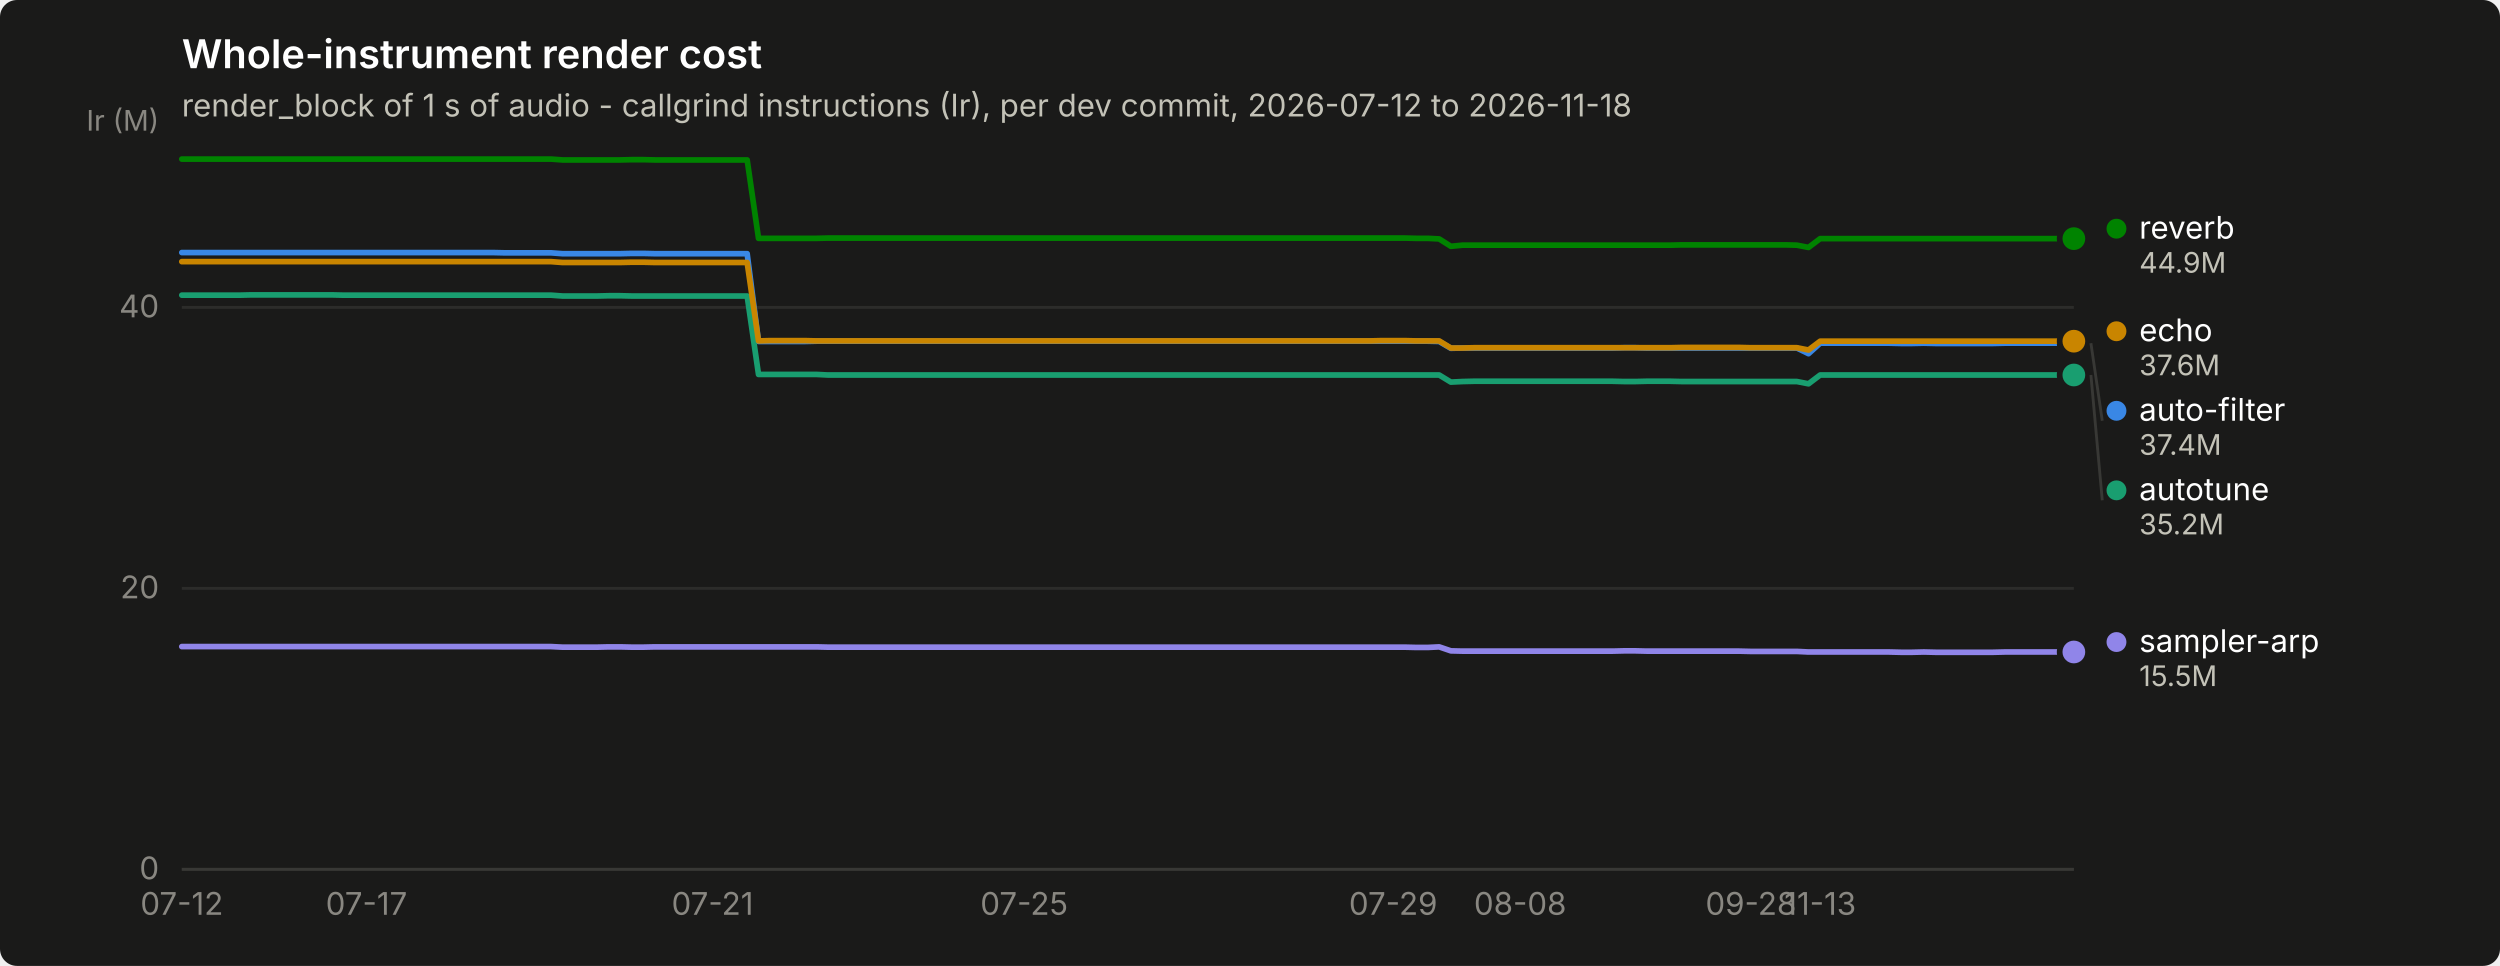
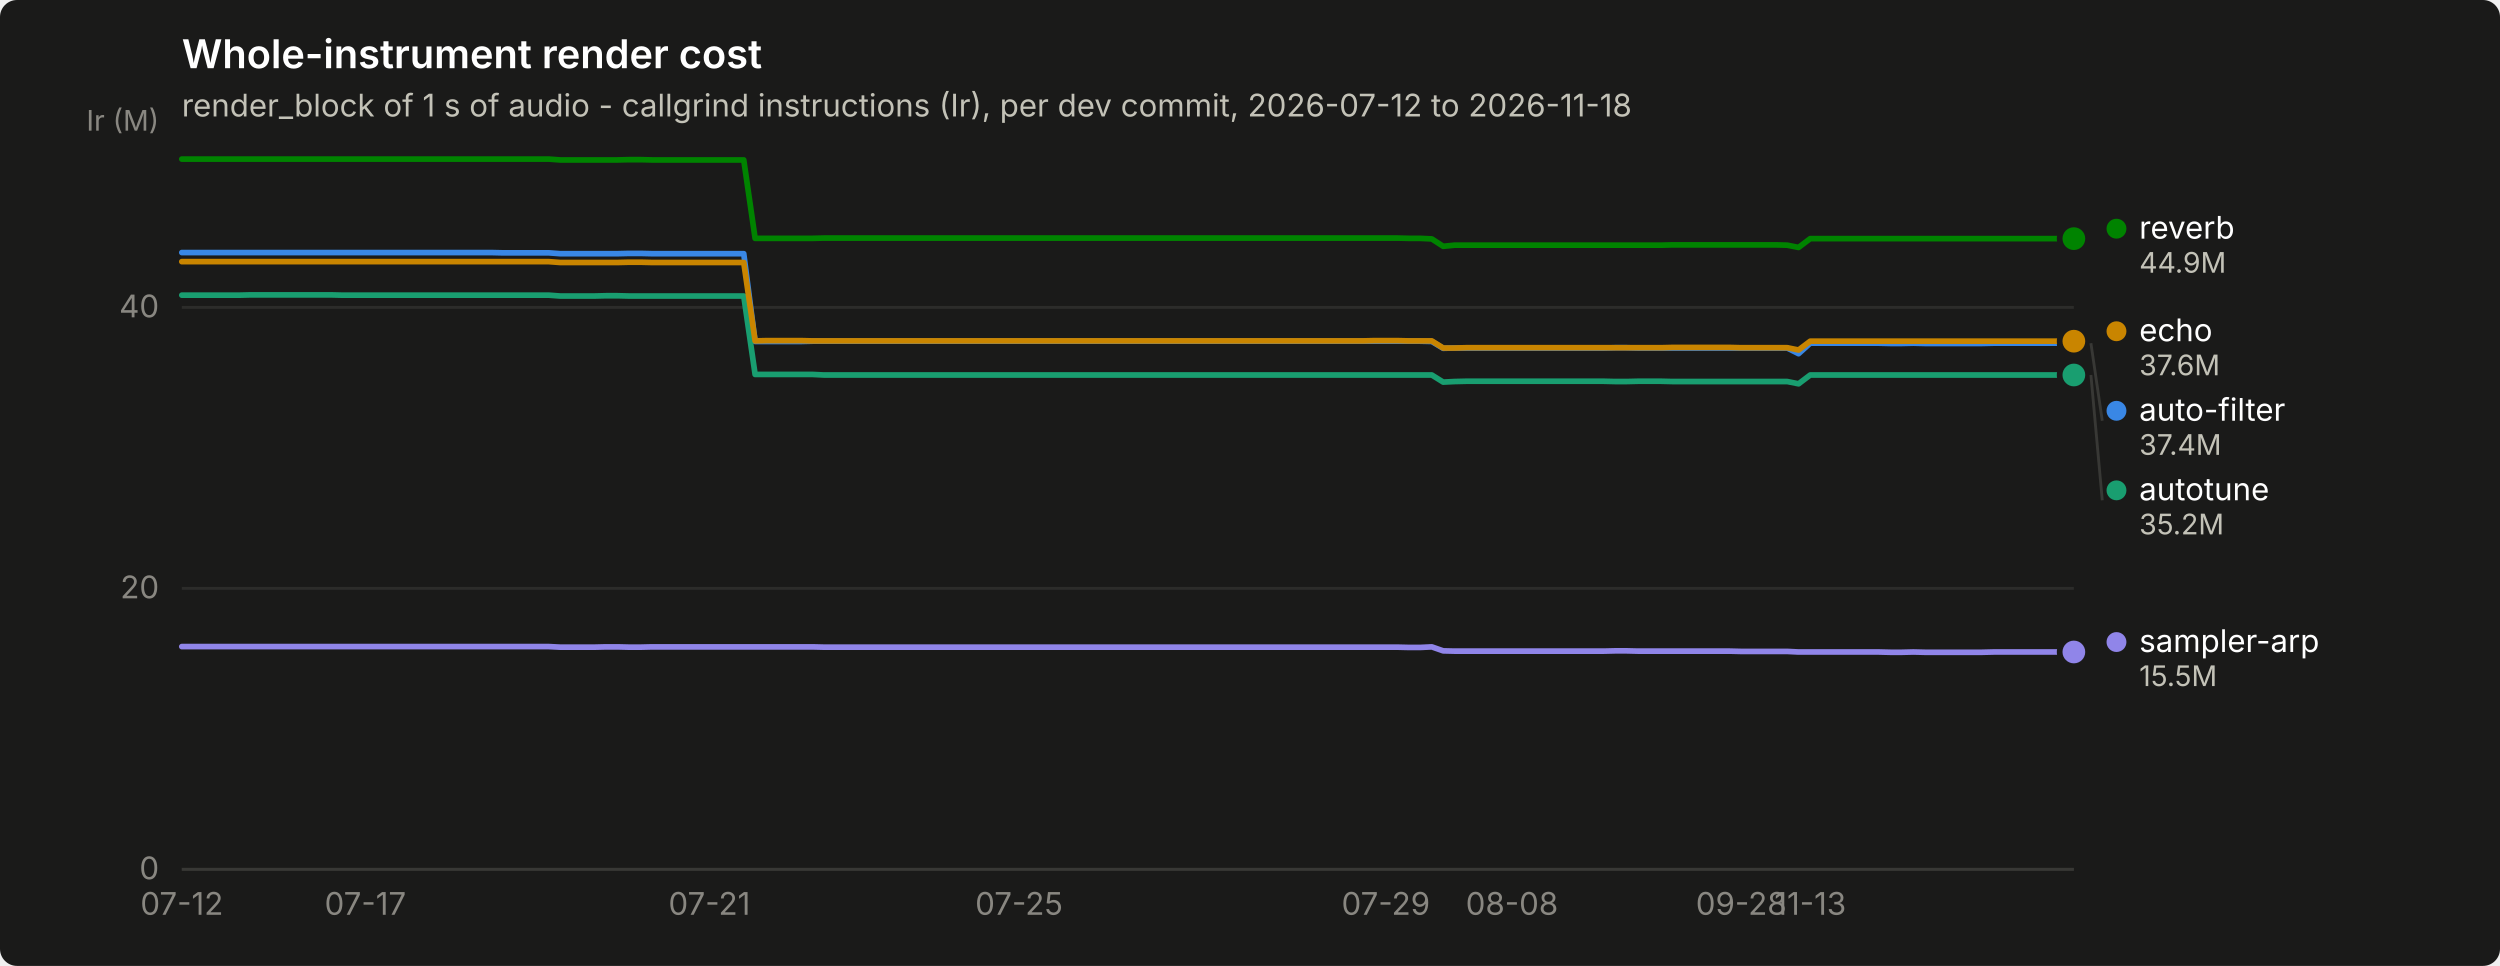
<svg xmlns="http://www.w3.org/2000/svg" width="880" height="340" viewBox="0 0 880 340" role="img" aria-label="Whole-instrument render cost">
  <rect width="880" height="340" rx="6" fill="#1a1a19" />
  <text x="64" y="24" font-family="system-ui, -apple-system, &quot;Segoe UI&quot;, sans-serif" font-size="14" font-weight="600" fill="#ffffff">Whole-instrument render cost</text>
  <text x="64" y="41" font-family="system-ui, -apple-system, &quot;Segoe UI&quot;, sans-serif" font-size="11" fill="#c3c2b7">render_block of 1 s of audio - callgrind instructions (Ir), per dev commit, 2026-07-12 to 2026-11-18</text>
  <line x1="64" y1="306.0" x2="730" y2="306.0" stroke="#2c2c2a" stroke-width="1" />
  <text x="56" y="309.5" text-anchor="end" font-family="system-ui, -apple-system, &quot;Segoe UI&quot;, sans-serif" font-size="11" style="font-variant-numeric: tabular-nums" fill="#898781">0</text>
  <line x1="64" y1="207.1" x2="730" y2="207.1" stroke="#2c2c2a" stroke-width="1" />
  <text x="56" y="210.6" text-anchor="end" font-family="system-ui, -apple-system, &quot;Segoe UI&quot;, sans-serif" font-size="11" style="font-variant-numeric: tabular-nums" fill="#898781">20</text>
  <line x1="64" y1="108.2" x2="730" y2="108.2" stroke="#2c2c2a" stroke-width="1" />
  <text x="56" y="111.7" text-anchor="end" font-family="system-ui, -apple-system, &quot;Segoe UI&quot;, sans-serif" font-size="11" style="font-variant-numeric: tabular-nums" fill="#898781">40</text>
  <text x="56" y="46" text-anchor="end" font-family="system-ui, -apple-system, &quot;Segoe UI&quot;, sans-serif" font-size="10" fill="#898781">Ir (M)</text>
  <line x1="64" y1="306" x2="730" y2="306" stroke="#383835" stroke-width="1" />
  <text x="64.0" y="322" text-anchor="middle" font-family="system-ui, -apple-system, &quot;Segoe UI&quot;, sans-serif" font-size="11" style="font-variant-numeric: tabular-nums" fill="#898781">07-12</text>
-   <text x="129.0" y="322" text-anchor="middle" font-family="system-ui, -apple-system, &quot;Segoe UI&quot;, sans-serif" font-size="11" style="font-variant-numeric: tabular-nums" fill="#898781">07-17</text>
-   <text x="250.8" y="322" text-anchor="middle" font-family="system-ui, -apple-system, &quot;Segoe UI&quot;, sans-serif" font-size="11" style="font-variant-numeric: tabular-nums" fill="#898781">07-21</text>
-   <text x="360.5" y="322" text-anchor="middle" font-family="system-ui, -apple-system, &quot;Segoe UI&quot;, sans-serif" font-size="11" style="font-variant-numeric: tabular-nums" fill="#898781">07-25</text>
-   <text x="490.4" y="322" text-anchor="middle" font-family="system-ui, -apple-system, &quot;Segoe UI&quot;, sans-serif" font-size="11" style="font-variant-numeric: tabular-nums" fill="#898781">07-29</text>
-   <text x="535.1" y="322" text-anchor="middle" font-family="system-ui, -apple-system, &quot;Segoe UI&quot;, sans-serif" font-size="11" style="font-variant-numeric: tabular-nums" fill="#898781">08-08</text>
-   <text x="616.3" y="322" text-anchor="middle" font-family="system-ui, -apple-system, &quot;Segoe UI&quot;, sans-serif" font-size="11" style="font-variant-numeric: tabular-nums" fill="#898781">09-28</text>
-   <text x="640.7" y="322" text-anchor="middle" font-family="system-ui, -apple-system, &quot;Segoe UI&quot;, sans-serif" font-size="11" style="font-variant-numeric: tabular-nums" fill="#898781">11-13</text>
-   <path d="M64.0,88.9 L68.1,88.9 L72.1,88.9 L76.2,88.9 L80.2,88.9 L84.3,88.9 L88.4,88.9 L92.4,88.9 L96.5,88.9 L100.5,88.9 L104.6,88.9 L108.7,88.9 L112.7,88.9 L116.8,88.9 L120.9,88.9 L124.9,88.9 L129.0,88.9 L133.0,88.9 L137.1,88.9 L141.2,88.9 L145.2,88.9 L149.3,88.9 L153.3,88.9 L157.4,88.9 L161.5,88.9 L165.5,88.9 L169.6,88.9 L173.6,88.9 L177.7,89.0 L181.8,89.0 L185.8,89.0 L189.9,89.0 L194.0,89.0 L198.0,89.3 L202.1,89.3 L206.1,89.3 L210.2,89.3 L214.3,89.3 L218.3,89.3 L222.4,89.2 L226.4,89.2 L230.5,89.3 L234.6,89.3 L238.6,89.3 L242.7,89.3 L246.7,89.3 L250.8,89.3 L254.9,89.3 L258.9,89.3 L263.0,89.3 L267.0,120.2 L271.1,120.2 L275.2,120.2 L279.2,120.2 L283.3,120.2 L287.4,120.1 L291.4,120.1 L295.5,120.1 L299.5,120.1 L303.6,120.1 L307.7,120.1 L311.7,120.1 L315.8,120.1 L319.8,120.1 L323.9,120.1 L328.0,120.1 L332.0,120.1 L336.1,120.1 L340.1,120.1 L344.2,120.1 L348.3,120.1 L352.3,120.1 L356.4,120.1 L360.5,120.1 L364.5,120.1 L368.6,120.1 L372.6,120.1 L376.7,120.1 L380.8,120.1 L384.8,120.1 L388.9,120.1 L392.9,120.1 L397.0,120.1 L401.1,120.1 L405.1,120.1 L409.2,120.1 L413.2,120.1 L417.3,120.1 L421.4,120.1 L425.4,120.1 L429.5,120.1 L433.5,120.1 L437.6,120.1 L441.7,120.1 L445.7,120.1 L449.8,120.1 L453.9,120.1 L457.9,120.1 L462.0,120.1 L466.0,120.1 L470.1,120.1 L474.2,120.1 L478.2,120.1 L482.3,120.1 L486.3,120.1 L490.4,120.1 L494.5,120.1 L498.5,120.1 L502.6,120.1 L506.6,120.2 L510.7,122.6 L514.8,122.5 L518.8,122.5 L522.9,122.5 L527.0,122.5 L531.0,122.5 L535.1,122.5 L539.1,122.5 L543.2,122.5 L547.3,122.5 L551.3,122.5 L555.4,122.5 L559.4,122.5 L563.5,122.5 L567.6,122.5 L571.6,122.4 L575.7,122.4 L579.7,122.5 L583.8,122.5 L587.9,122.5 L591.9,122.5 L596.0,122.5 L600.0,122.5 L604.1,122.5 L608.2,122.5 L612.2,122.5 L616.3,122.5 L620.4,122.5 L624.4,122.5 L628.5,122.5 L632.5,122.5 L636.6,124.5 L640.7,120.8 L644.7,120.8 L648.8,120.8 L652.8,120.8 L656.9,120.8 L661.0,120.8 L665.0,120.8 L669.1,120.9 L673.1,120.9 L677.2,120.8 L681.3,120.9 L685.3,120.9 L689.4,120.9 L693.5,120.9 L697.5,120.9 L701.6,120.9 L705.6,120.8 L709.7,120.8 L713.8,120.8 L717.8,120.8 L721.9,120.8 L725.9,120.8 L730.0,120.8" fill="none" stroke="#3987e5" stroke-width="2" stroke-linejoin="round" stroke-linecap="round" />
+   <text x="128.6" y="322" text-anchor="middle" font-family="system-ui, -apple-system, &quot;Segoe UI&quot;, sans-serif" font-size="11" style="font-variant-numeric: tabular-nums" fill="#898781">07-17</text>
+   <text x="249.7" y="322" text-anchor="middle" font-family="system-ui, -apple-system, &quot;Segoe UI&quot;, sans-serif" font-size="11" style="font-variant-numeric: tabular-nums" fill="#898781">07-21</text>
+   <text x="358.7" y="322" text-anchor="middle" font-family="system-ui, -apple-system, &quot;Segoe UI&quot;, sans-serif" font-size="11" style="font-variant-numeric: tabular-nums" fill="#898781">07-25</text>
+   <text x="487.8" y="322" text-anchor="middle" font-family="system-ui, -apple-system, &quot;Segoe UI&quot;, sans-serif" font-size="11" style="font-variant-numeric: tabular-nums" fill="#898781">07-29</text>
+   <text x="532.2" y="322" text-anchor="middle" font-family="system-ui, -apple-system, &quot;Segoe UI&quot;, sans-serif" font-size="11" style="font-variant-numeric: tabular-nums" fill="#898781">08-08</text>
+   <text x="612.9" y="322" text-anchor="middle" font-family="system-ui, -apple-system, &quot;Segoe UI&quot;, sans-serif" font-size="11" style="font-variant-numeric: tabular-nums" fill="#898781">09-28</text>
+   <text x="637.2" y="322" text-anchor="middle" font-family="system-ui, -apple-system, &quot;Segoe UI&quot;, sans-serif" font-size="11" style="font-variant-numeric: tabular-nums" fill="#898781">11-13</text>
+   <path d="M64.0,88.9 L68.0,88.9 L72.1,88.9 L76.1,88.9 L80.1,88.9 L84.2,88.9 L88.2,88.9 L92.3,88.9 L96.3,88.9 L100.3,88.9 L104.4,88.9 L108.4,88.9 L112.4,88.9 L116.5,88.9 L120.5,88.9 L124.5,88.9 L128.6,88.9 L132.6,88.9 L136.7,88.9 L140.7,88.9 L144.7,88.9 L148.8,88.9 L152.8,88.9 L156.8,88.9 L160.9,88.9 L164.9,88.9 L168.9,88.9 L173.0,88.9 L177.0,89.0 L181.1,89.0 L185.1,89.0 L189.1,89.0 L193.2,89.0 L197.2,89.3 L201.2,89.3 L205.3,89.3 L209.3,89.3 L213.3,89.3 L217.4,89.3 L221.4,89.2 L225.5,89.2 L229.5,89.3 L233.5,89.3 L237.6,89.3 L241.6,89.3 L245.6,89.3 L249.7,89.3 L253.7,89.3 L257.7,89.3 L261.8,89.3 L265.8,120.2 L269.9,120.2 L273.9,120.2 L277.9,120.2 L282.0,120.2 L286.0,120.1 L290.0,120.1 L294.1,120.1 L298.1,120.1 L302.1,120.1 L306.2,120.1 L310.2,120.1 L314.3,120.1 L318.3,120.1 L322.3,120.1 L326.4,120.1 L330.4,120.1 L334.4,120.1 L338.5,120.1 L342.5,120.1 L346.5,120.1 L350.6,120.1 L354.6,120.1 L358.7,120.1 L362.7,120.1 L366.7,120.1 L370.8,120.1 L374.8,120.1 L378.8,120.1 L382.9,120.1 L386.9,120.1 L390.9,120.1 L395.0,120.1 L399.0,120.1 L403.1,120.1 L407.1,120.1 L411.1,120.1 L415.2,120.1 L419.2,120.1 L423.2,120.1 L427.3,120.1 L431.3,120.1 L435.3,120.1 L439.4,120.1 L443.4,120.1 L447.5,120.1 L451.5,120.1 L455.5,120.1 L459.6,120.1 L463.6,120.1 L467.6,120.1 L471.7,120.1 L475.7,120.1 L479.7,120.1 L483.8,120.1 L487.8,120.1 L491.9,120.1 L495.9,120.1 L499.9,120.1 L504.0,120.2 L508.0,122.6 L512.0,122.5 L516.1,122.5 L520.1,122.5 L524.1,122.5 L528.2,122.5 L532.2,122.5 L536.3,122.5 L540.3,122.5 L544.3,122.5 L548.4,122.5 L552.4,122.5 L556.4,122.5 L560.5,122.5 L564.5,122.5 L568.5,122.4 L572.6,122.4 L576.6,122.5 L580.7,122.5 L584.7,122.5 L588.7,122.5 L592.8,122.5 L596.8,122.5 L600.8,122.5 L604.9,122.5 L608.9,122.5 L612.9,122.5 L617.0,122.5 L621.0,122.5 L625.1,122.5 L629.1,122.5 L633.1,124.5 L637.2,120.8 L641.2,120.8 L645.2,120.8 L649.3,120.8 L653.3,120.8 L657.3,120.8 L661.4,120.8 L665.4,120.9 L669.5,120.9 L673.5,120.8 L677.5,120.9 L681.6,120.9 L685.6,120.9 L689.6,120.9 L693.7,120.9 L697.7,120.9 L701.7,120.8 L705.8,120.8 L709.8,120.8 L713.9,120.8 L717.9,120.8 L721.9,120.8 L726.0,120.8 L730.0,120.8" fill="none" stroke="#3987e5" stroke-width="2" stroke-linejoin="round" stroke-linecap="round" />
  <circle cx="730.0" cy="120.8" r="6" fill="#1a1a19" />
  <circle cx="730.0" cy="120.8" r="4" fill="#3987e5" />
-   <path d="M64.0,103.9 L68.1,103.9 L72.1,103.9 L76.2,103.9 L80.2,103.9 L84.3,103.9 L88.4,103.8 L92.4,103.8 L96.5,103.8 L100.5,103.8 L104.6,103.8 L108.7,103.8 L112.7,103.8 L116.8,103.8 L120.9,103.9 L124.9,103.9 L129.0,103.9 L133.0,103.9 L137.1,103.9 L141.2,103.9 L145.2,103.9 L149.3,103.9 L153.3,103.9 L157.4,103.9 L161.5,103.9 L165.5,103.9 L169.6,103.9 L173.6,103.9 L177.7,103.9 L181.8,103.9 L185.8,103.9 L189.9,103.9 L194.0,103.9 L198.0,104.2 L202.1,104.2 L206.1,104.2 L210.2,104.2 L214.3,104.1 L218.3,104.1 L222.4,104.2 L226.4,104.2 L230.5,104.2 L234.6,104.2 L238.6,104.2 L242.7,104.2 L246.7,104.2 L250.8,104.2 L254.9,104.2 L258.9,104.2 L263.0,104.2 L267.0,131.8 L271.1,131.8 L275.2,131.8 L279.2,131.8 L283.3,131.8 L287.4,131.8 L291.4,132.0 L295.5,132.0 L299.5,132.0 L303.6,132.0 L307.7,132.0 L311.7,132.0 L315.8,132.0 L319.8,132.0 L323.9,132.0 L328.0,132.0 L332.0,132.0 L336.1,132.0 L340.1,132.0 L344.2,132.0 L348.3,132.0 L352.3,132.0 L356.4,132.0 L360.5,132.0 L364.5,132.0 L368.6,132.0 L372.6,132.0 L376.7,132.0 L380.8,132.0 L384.8,132.0 L388.9,132.0 L392.9,132.0 L397.0,132.0 L401.1,132.0 L405.1,132.0 L409.2,132.0 L413.2,132.0 L417.3,132.0 L421.4,132.0 L425.4,132.0 L429.5,132.0 L433.5,132.0 L437.6,132.0 L441.7,132.0 L445.7,132.0 L449.8,132.0 L453.9,132.0 L457.9,132.0 L462.0,132.0 L466.0,132.0 L470.1,132.0 L474.2,132.0 L478.2,132.0 L482.3,132.0 L486.3,132.0 L490.4,132.0 L494.5,132.0 L498.5,132.0 L502.6,132.0 L506.6,132.0 L510.7,134.5 L514.8,134.3 L518.8,134.2 L522.9,134.2 L527.0,134.2 L531.0,134.2 L535.1,134.2 L539.1,134.2 L543.2,134.2 L547.3,134.2 L551.3,134.2 L555.4,134.2 L559.4,134.2 L563.5,134.2 L567.6,134.2 L571.6,134.3 L575.7,134.3 L579.7,134.2 L583.8,134.2 L587.9,134.2 L591.9,134.3 L596.0,134.3 L600.0,134.3 L604.1,134.3 L608.2,134.3 L612.2,134.3 L616.3,134.3 L620.4,134.3 L624.4,134.3 L628.5,134.3 L632.5,134.3 L636.6,135.1 L640.7,132.0 L644.7,132.0 L648.8,132.0 L652.8,132.0 L656.9,132.0 L661.0,132.0 L665.0,132.0 L669.1,132.0 L673.1,132.0 L677.2,132.0 L681.3,132.0 L685.3,132.0 L689.4,132.0 L693.5,132.0 L697.5,132.0 L701.6,132.0 L705.6,132.0 L709.7,132.0 L713.8,132.0 L717.8,132.0 L721.9,132.0 L725.9,132.0 L730.0,132.0" fill="none" stroke="#199e70" stroke-width="2" stroke-linejoin="round" stroke-linecap="round" />
+   <path d="M64.0,103.9 L68.0,103.9 L72.1,103.9 L76.1,103.9 L80.1,103.9 L84.2,103.9 L88.2,103.8 L92.3,103.8 L96.3,103.8 L100.3,103.8 L104.4,103.8 L108.4,103.8 L112.4,103.8 L116.5,103.8 L120.5,103.9 L124.5,103.9 L128.6,103.9 L132.6,103.9 L136.7,103.9 L140.7,103.9 L144.7,103.9 L148.8,103.9 L152.8,103.9 L156.8,103.9 L160.9,103.9 L164.9,103.9 L168.9,103.9 L173.0,103.9 L177.0,103.9 L181.1,103.9 L185.1,103.9 L189.1,103.9 L193.2,103.9 L197.2,104.2 L201.2,104.2 L205.3,104.2 L209.3,104.2 L213.3,104.1 L217.4,104.1 L221.4,104.2 L225.5,104.2 L229.5,104.2 L233.5,104.2 L237.6,104.2 L241.6,104.2 L245.6,104.2 L249.7,104.2 L253.7,104.2 L257.7,104.2 L261.8,104.2 L265.8,131.8 L269.9,131.8 L273.9,131.8 L277.9,131.8 L282.0,131.8 L286.0,131.8 L290.0,132.0 L294.1,132.0 L298.1,132.0 L302.1,132.0 L306.2,132.0 L310.2,132.0 L314.3,132.0 L318.3,132.0 L322.3,132.0 L326.4,132.0 L330.4,132.0 L334.4,132.0 L338.5,132.0 L342.5,132.0 L346.5,132.0 L350.6,132.0 L354.6,132.0 L358.7,132.0 L362.7,132.0 L366.7,132.0 L370.8,132.0 L374.8,132.0 L378.8,132.0 L382.9,132.0 L386.9,132.0 L390.9,132.0 L395.0,132.0 L399.0,132.0 L403.1,132.0 L407.1,132.0 L411.1,132.0 L415.2,132.0 L419.2,132.0 L423.2,132.0 L427.3,132.0 L431.3,132.0 L435.3,132.0 L439.4,132.0 L443.4,132.0 L447.5,132.0 L451.5,132.0 L455.5,132.0 L459.6,132.0 L463.6,132.0 L467.6,132.0 L471.7,132.0 L475.7,132.0 L479.7,132.0 L483.8,132.0 L487.8,132.0 L491.9,132.0 L495.9,132.0 L499.9,132.0 L504.0,132.0 L508.0,134.5 L512.0,134.3 L516.1,134.2 L520.1,134.2 L524.1,134.2 L528.2,134.2 L532.2,134.2 L536.3,134.2 L540.3,134.2 L544.3,134.2 L548.4,134.2 L552.4,134.2 L556.4,134.2 L560.5,134.2 L564.5,134.2 L568.5,134.3 L572.6,134.3 L576.6,134.2 L580.7,134.2 L584.7,134.2 L588.7,134.3 L592.8,134.3 L596.8,134.3 L600.8,134.3 L604.9,134.3 L608.9,134.3 L612.9,134.3 L617.0,134.3 L621.0,134.3 L625.1,134.3 L629.1,134.3 L633.1,135.1 L637.2,132.0 L641.2,132.0 L645.2,132.0 L649.3,132.0 L653.3,132.0 L657.3,132.0 L661.4,132.0 L665.4,132.0 L669.5,132.0 L673.5,132.0 L677.5,132.0 L681.6,132.0 L685.6,132.0 L689.6,132.0 L693.7,132.0 L697.7,132.0 L701.7,132.0 L705.8,132.0 L709.8,132.0 L713.9,132.0 L717.9,132.0 L721.9,132.0 L726.0,132.0 L730.0,132.0" fill="none" stroke="#199e70" stroke-width="2" stroke-linejoin="round" stroke-linecap="round" />
  <circle cx="730.0" cy="132.0" r="6" fill="#1a1a19" />
  <circle cx="730.0" cy="132.0" r="4" fill="#199e70" />
-   <path d="M64.0,92.1 L68.1,92.1 L72.1,92.1 L76.2,92.1 L80.2,92.1 L84.3,92.1 L88.4,92.1 L92.4,92.1 L96.5,92.1 L100.5,92.1 L104.6,92.1 L108.7,92.1 L112.7,92.1 L116.8,92.1 L120.9,92.1 L124.9,92.1 L129.0,92.1 L133.0,92.1 L137.1,92.1 L141.2,92.1 L145.2,92.1 L149.3,92.1 L153.3,92.1 L157.4,92.1 L161.5,92.1 L165.5,92.1 L169.6,92.1 L173.6,92.1 L177.7,92.1 L181.8,92.1 L185.8,92.1 L189.9,92.1 L194.0,92.1 L198.0,92.4 L202.1,92.4 L206.1,92.4 L210.2,92.4 L214.3,92.4 L218.3,92.4 L222.4,92.3 L226.4,92.3 L230.5,92.4 L234.6,92.4 L238.6,92.4 L242.7,92.4 L246.7,92.4 L250.8,92.4 L254.9,92.4 L258.9,92.4 L263.0,92.4 L267.0,120.0 L271.1,119.9 L275.2,119.9 L279.2,119.9 L283.3,119.9 L287.4,120.0 L291.4,120.0 L295.5,120.0 L299.5,120.0 L303.6,120.0 L307.7,120.0 L311.7,120.0 L315.8,120.0 L319.8,120.0 L323.9,120.0 L328.0,120.0 L332.0,120.0 L336.1,120.0 L340.1,120.0 L344.2,120.0 L348.3,120.0 L352.3,120.0 L356.4,120.0 L360.5,120.0 L364.5,120.0 L368.6,120.0 L372.6,120.0 L376.7,120.0 L380.8,120.0 L384.8,120.0 L388.9,120.0 L392.9,120.0 L397.0,120.0 L401.1,120.0 L405.1,120.0 L409.2,120.0 L413.2,120.0 L417.3,120.0 L421.4,120.0 L425.4,120.0 L429.5,120.0 L433.5,120.0 L437.6,120.0 L441.7,120.0 L445.7,120.0 L449.8,120.0 L453.9,120.0 L457.9,120.0 L462.0,120.0 L466.0,120.0 L470.1,120.0 L474.2,120.0 L478.2,120.0 L482.3,120.0 L486.3,119.9 L490.4,119.9 L494.5,119.9 L498.5,120.0 L502.6,120.0 L506.6,120.0 L510.7,122.5 L514.8,122.5 L518.8,122.4 L522.9,122.4 L527.0,122.4 L531.0,122.4 L535.1,122.4 L539.1,122.4 L543.2,122.4 L547.3,122.4 L551.3,122.4 L555.4,122.4 L559.4,122.4 L563.5,122.4 L567.6,122.4 L571.6,122.4 L575.7,122.4 L579.7,122.4 L583.8,122.4 L587.9,122.4 L591.9,122.3 L596.0,122.3 L600.0,122.3 L604.1,122.3 L608.2,122.3 L612.2,122.3 L616.3,122.4 L620.4,122.4 L624.4,122.4 L628.5,122.4 L632.5,122.4 L636.6,123.2 L640.7,120.1 L644.7,120.1 L648.8,120.1 L652.8,120.1 L656.9,120.1 L661.0,120.1 L665.0,120.1 L669.1,120.1 L673.1,120.1 L677.2,120.1 L681.3,120.1 L685.3,120.1 L689.4,120.1 L693.5,120.1 L697.5,120.1 L701.6,120.1 L705.6,120.1 L709.7,120.1 L713.8,120.1 L717.8,120.1 L721.9,120.1 L725.9,120.1 L730.0,120.1" fill="none" stroke="#c98500" stroke-width="2" stroke-linejoin="round" stroke-linecap="round" />
+   <path d="M64.0,92.1 L68.0,92.1 L72.1,92.1 L76.1,92.1 L80.1,92.1 L84.2,92.1 L88.2,92.1 L92.3,92.1 L96.3,92.1 L100.3,92.1 L104.4,92.1 L108.4,92.1 L112.4,92.1 L116.5,92.1 L120.5,92.1 L124.5,92.1 L128.6,92.1 L132.6,92.1 L136.7,92.1 L140.7,92.1 L144.7,92.1 L148.8,92.1 L152.8,92.1 L156.8,92.1 L160.9,92.1 L164.9,92.1 L168.9,92.1 L173.0,92.1 L177.0,92.1 L181.1,92.1 L185.1,92.1 L189.1,92.1 L193.2,92.1 L197.2,92.4 L201.2,92.4 L205.3,92.4 L209.3,92.4 L213.3,92.4 L217.4,92.4 L221.4,92.3 L225.5,92.3 L229.5,92.4 L233.5,92.4 L237.6,92.4 L241.6,92.4 L245.6,92.4 L249.7,92.4 L253.7,92.4 L257.7,92.4 L261.8,92.4 L265.8,120.0 L269.9,119.9 L273.9,119.9 L277.9,119.9 L282.0,119.9 L286.0,120.0 L290.0,120.0 L294.1,120.0 L298.1,120.0 L302.1,120.0 L306.2,120.0 L310.2,120.0 L314.3,120.0 L318.3,120.0 L322.3,120.0 L326.4,120.0 L330.4,120.0 L334.4,120.0 L338.5,120.0 L342.5,120.0 L346.5,120.0 L350.6,120.0 L354.6,120.0 L358.7,120.0 L362.7,120.0 L366.7,120.0 L370.8,120.0 L374.8,120.0 L378.8,120.0 L382.9,120.0 L386.9,120.0 L390.9,120.0 L395.0,120.0 L399.0,120.0 L403.1,120.0 L407.1,120.0 L411.1,120.0 L415.2,120.0 L419.2,120.0 L423.2,120.0 L427.3,120.0 L431.3,120.0 L435.3,120.0 L439.4,120.0 L443.4,120.0 L447.5,120.0 L451.5,120.0 L455.5,120.0 L459.6,120.0 L463.6,120.0 L467.6,120.0 L471.7,120.0 L475.7,120.0 L479.7,120.0 L483.8,119.9 L487.8,119.9 L491.9,119.9 L495.9,120.0 L499.9,120.0 L504.0,120.0 L508.0,122.5 L512.0,122.5 L516.1,122.4 L520.1,122.4 L524.1,122.4 L528.2,122.4 L532.2,122.4 L536.3,122.4 L540.3,122.4 L544.3,122.4 L548.4,122.4 L552.4,122.4 L556.4,122.4 L560.5,122.4 L564.5,122.4 L568.5,122.4 L572.6,122.4 L576.6,122.4 L580.7,122.4 L584.7,122.4 L588.7,122.3 L592.8,122.3 L596.8,122.3 L600.8,122.3 L604.9,122.3 L608.9,122.3 L612.9,122.4 L617.0,122.4 L621.0,122.4 L625.1,122.4 L629.1,122.4 L633.1,123.2 L637.2,120.1 L641.2,120.1 L645.2,120.1 L649.3,120.1 L653.3,120.1 L657.3,120.1 L661.4,120.1 L665.4,120.1 L669.5,120.1 L673.5,120.1 L677.5,120.1 L681.6,120.1 L685.6,120.1 L689.6,120.1 L693.7,120.1 L697.7,120.1 L701.7,120.1 L705.8,120.1 L709.8,120.1 L713.9,120.1 L717.9,120.1 L721.9,120.1 L726.0,120.1 L730.0,120.1" fill="none" stroke="#c98500" stroke-width="2" stroke-linejoin="round" stroke-linecap="round" />
  <circle cx="730.0" cy="120.1" r="6" fill="#1a1a19" />
  <circle cx="730.0" cy="120.1" r="4" fill="#c98500" />
-   <path d="M64.0,56.0 L68.1,56.0 L72.1,56.0 L76.2,56.0 L80.2,56.0 L84.3,56.0 L88.4,56.0 L92.4,56.0 L96.5,56.0 L100.5,56.0 L104.6,56.0 L108.7,56.0 L112.7,56.0 L116.8,56.0 L120.9,56.0 L124.9,56.0 L129.0,56.0 L133.0,56.0 L137.1,56.0 L141.2,56.0 L145.2,56.0 L149.3,56.0 L153.3,56.0 L157.4,56.0 L161.5,56.0 L165.5,56.0 L169.6,56.0 L173.6,56.0 L177.7,56.0 L181.8,56.0 L185.8,56.0 L189.9,56.0 L194.0,56.0 L198.0,56.3 L202.1,56.3 L206.1,56.3 L210.2,56.3 L214.3,56.3 L218.3,56.3 L222.4,56.2 L226.4,56.2 L230.5,56.3 L234.6,56.3 L238.6,56.3 L242.7,56.3 L246.7,56.3 L250.8,56.3 L254.9,56.3 L258.9,56.3 L263.0,56.3 L267.0,83.9 L271.1,83.9 L275.2,83.9 L279.2,83.9 L283.3,83.9 L287.4,83.9 L291.4,83.8 L295.5,83.8 L299.5,83.8 L303.6,83.8 L307.7,83.8 L311.7,83.8 L315.8,83.8 L319.8,83.8 L323.9,83.8 L328.0,83.8 L332.0,83.8 L336.1,83.8 L340.1,83.8 L344.2,83.8 L348.3,83.8 L352.3,83.8 L356.4,83.8 L360.5,83.8 L364.5,83.8 L368.6,83.8 L372.6,83.8 L376.7,83.8 L380.8,83.8 L384.8,83.8 L388.9,83.8 L392.9,83.8 L397.0,83.8 L401.1,83.8 L405.1,83.8 L409.2,83.8 L413.2,83.8 L417.3,83.8 L421.4,83.8 L425.4,83.8 L429.5,83.8 L433.5,83.8 L437.6,83.8 L441.7,83.8 L445.7,83.8 L449.8,83.8 L453.9,83.8 L457.9,83.8 L462.0,83.8 L466.0,83.8 L470.1,83.8 L474.2,83.8 L478.2,83.8 L482.3,83.8 L486.3,83.8 L490.4,83.8 L494.5,83.8 L498.5,83.9 L502.6,83.9 L506.6,84.1 L510.7,86.7 L514.8,86.3 L518.8,86.3 L522.9,86.3 L527.0,86.3 L531.0,86.3 L535.1,86.3 L539.1,86.3 L543.2,86.3 L547.3,86.3 L551.3,86.3 L555.4,86.3 L559.4,86.3 L563.5,86.3 L567.6,86.3 L571.6,86.3 L575.7,86.3 L579.7,86.3 L583.8,86.3 L587.9,86.3 L591.9,86.2 L596.0,86.2 L600.0,86.2 L604.1,86.2 L608.2,86.2 L612.2,86.2 L616.3,86.2 L620.4,86.2 L624.4,86.2 L628.5,86.2 L632.5,86.3 L636.6,87.1 L640.7,84.0 L644.7,84.0 L648.8,84.0 L652.8,84.0 L656.9,84.0 L661.0,84.0 L665.0,84.0 L669.1,84.0 L673.1,84.0 L677.2,84.0 L681.3,84.0 L685.3,84.0 L689.4,84.0 L693.5,84.0 L697.5,84.0 L701.6,84.0 L705.6,84.0 L709.7,84.0 L713.8,84.0 L717.8,84.0 L721.9,84.0 L725.9,84.0 L730.0,84.0" fill="none" stroke="#008300" stroke-width="2" stroke-linejoin="round" stroke-linecap="round" />
+   <path d="M64.0,56.0 L68.0,56.0 L72.1,56.0 L76.1,56.0 L80.1,56.0 L84.2,56.0 L88.2,56.0 L92.3,56.0 L96.3,56.0 L100.3,56.0 L104.4,56.0 L108.4,56.0 L112.4,56.0 L116.5,56.0 L120.5,56.0 L124.5,56.0 L128.6,56.0 L132.6,56.0 L136.7,56.0 L140.7,56.0 L144.7,56.0 L148.8,56.0 L152.8,56.0 L156.8,56.0 L160.9,56.0 L164.9,56.0 L168.9,56.0 L173.0,56.0 L177.0,56.0 L181.1,56.0 L185.1,56.0 L189.1,56.0 L193.2,56.0 L197.2,56.3 L201.2,56.3 L205.3,56.3 L209.3,56.3 L213.3,56.3 L217.4,56.3 L221.4,56.2 L225.5,56.2 L229.5,56.3 L233.5,56.3 L237.6,56.3 L241.6,56.3 L245.6,56.3 L249.7,56.3 L253.7,56.3 L257.7,56.3 L261.8,56.3 L265.8,83.9 L269.9,83.9 L273.9,83.9 L277.9,83.9 L282.0,83.9 L286.0,83.9 L290.0,83.8 L294.1,83.8 L298.1,83.8 L302.1,83.8 L306.2,83.8 L310.2,83.8 L314.3,83.8 L318.3,83.8 L322.3,83.8 L326.4,83.8 L330.4,83.8 L334.4,83.8 L338.5,83.8 L342.5,83.8 L346.5,83.8 L350.6,83.8 L354.6,83.8 L358.7,83.8 L362.7,83.8 L366.7,83.8 L370.8,83.8 L374.8,83.8 L378.8,83.8 L382.9,83.8 L386.9,83.8 L390.9,83.8 L395.0,83.8 L399.0,83.8 L403.1,83.8 L407.1,83.8 L411.1,83.8 L415.2,83.8 L419.2,83.8 L423.2,83.8 L427.3,83.8 L431.3,83.8 L435.3,83.8 L439.4,83.8 L443.4,83.8 L447.5,83.8 L451.5,83.8 L455.5,83.8 L459.6,83.8 L463.6,83.8 L467.6,83.8 L471.7,83.8 L475.7,83.8 L479.7,83.8 L483.8,83.8 L487.8,83.8 L491.9,83.8 L495.9,83.9 L499.9,83.9 L504.0,84.1 L508.0,86.7 L512.0,86.3 L516.1,86.3 L520.1,86.3 L524.1,86.3 L528.2,86.3 L532.2,86.3 L536.3,86.3 L540.3,86.3 L544.3,86.3 L548.4,86.3 L552.4,86.3 L556.4,86.3 L560.5,86.3 L564.5,86.3 L568.5,86.3 L572.6,86.3 L576.6,86.3 L580.7,86.3 L584.7,86.3 L588.7,86.2 L592.8,86.2 L596.8,86.2 L600.8,86.2 L604.9,86.2 L608.9,86.2 L612.9,86.2 L617.0,86.2 L621.0,86.2 L625.1,86.2 L629.1,86.3 L633.1,87.1 L637.2,84.0 L641.2,84.0 L645.2,84.0 L649.3,84.0 L653.3,84.0 L657.3,84.0 L661.4,84.0 L665.4,84.0 L669.5,84.0 L673.5,84.0 L677.5,84.0 L681.6,84.0 L685.6,84.0 L689.6,84.0 L693.7,84.0 L697.7,84.0 L701.7,84.0 L705.8,84.0 L709.8,84.0 L713.9,84.0 L717.9,84.0 L721.9,84.0 L726.0,84.0 L730.0,84.0" fill="none" stroke="#008300" stroke-width="2" stroke-linejoin="round" stroke-linecap="round" />
  <circle cx="730.0" cy="84.0" r="6" fill="#1a1a19" />
  <circle cx="730.0" cy="84.0" r="4" fill="#008300" />
-   <path d="M64.0,227.6 L68.1,227.6 L72.1,227.6 L76.2,227.6 L80.2,227.6 L84.3,227.6 L88.4,227.6 L92.4,227.6 L96.5,227.6 L100.5,227.6 L104.6,227.6 L108.7,227.6 L112.7,227.6 L116.8,227.6 L120.9,227.6 L124.9,227.6 L129.0,227.6 L133.0,227.6 L137.1,227.6 L141.2,227.6 L145.2,227.6 L149.3,227.6 L153.3,227.6 L157.4,227.6 L161.5,227.6 L165.5,227.6 L169.6,227.6 L173.6,227.6 L177.7,227.6 L181.8,227.6 L185.8,227.6 L189.9,227.6 L194.0,227.6 L198.0,227.8 L202.1,227.8 L206.1,227.8 L210.2,227.8 L214.3,227.7 L218.3,227.7 L222.4,227.8 L226.4,227.8 L230.5,227.7 L234.6,227.7 L238.6,227.7 L242.7,227.7 L246.7,227.7 L250.8,227.7 L254.9,227.7 L258.9,227.7 L263.0,227.7 L267.0,227.7 L271.1,227.7 L275.2,227.7 L279.2,227.7 L283.3,227.7 L287.4,227.7 L291.4,227.8 L295.5,227.8 L299.5,227.8 L303.6,227.8 L307.7,227.8 L311.7,227.8 L315.8,227.8 L319.8,227.8 L323.9,227.8 L328.0,227.8 L332.0,227.8 L336.1,227.8 L340.1,227.8 L344.2,227.8 L348.3,227.8 L352.3,227.8 L356.4,227.8 L360.5,227.8 L364.5,227.8 L368.6,227.8 L372.6,227.8 L376.7,227.8 L380.8,227.8 L384.8,227.8 L388.9,227.8 L392.9,227.8 L397.0,227.8 L401.1,227.8 L405.1,227.8 L409.2,227.8 L413.2,227.8 L417.3,227.8 L421.4,227.8 L425.4,227.8 L429.5,227.8 L433.5,227.8 L437.6,227.8 L441.7,227.8 L445.7,227.8 L449.8,227.8 L453.9,227.8 L457.9,227.8 L462.0,227.8 L466.0,227.8 L470.1,227.8 L474.2,227.8 L478.2,227.8 L482.3,227.8 L486.3,227.8 L490.4,227.8 L494.5,227.8 L498.5,227.9 L502.6,227.9 L506.6,227.7 L510.7,229.1 L514.8,229.2 L518.8,229.2 L522.9,229.2 L527.0,229.2 L531.0,229.2 L535.1,229.2 L539.1,229.2 L543.2,229.2 L547.3,229.2 L551.3,229.2 L555.4,229.2 L559.4,229.2 L563.5,229.2 L567.6,229.2 L571.6,229.1 L575.7,229.1 L579.7,229.2 L583.8,229.2 L587.9,229.2 L591.9,229.2 L596.0,229.2 L600.0,229.2 L604.1,229.2 L608.2,229.2 L612.2,229.2 L616.3,229.3 L620.4,229.3 L624.4,229.3 L628.5,229.3 L632.5,229.3 L636.6,229.5 L640.7,229.5 L644.7,229.5 L648.8,229.5 L652.8,229.5 L656.9,229.5 L661.0,229.5 L665.0,229.5 L669.1,229.6 L673.1,229.6 L677.2,229.5 L681.3,229.6 L685.3,229.6 L689.4,229.6 L693.5,229.6 L697.5,229.6 L701.6,229.6 L705.6,229.5 L709.7,229.5 L713.8,229.5 L717.8,229.5 L721.9,229.5 L725.9,229.5 L730.0,229.5" fill="none" stroke="#9085e9" stroke-width="2" stroke-linejoin="round" stroke-linecap="round" />
+   <path d="M64.0,227.6 L68.0,227.6 L72.1,227.6 L76.1,227.6 L80.1,227.6 L84.2,227.6 L88.2,227.6 L92.3,227.6 L96.3,227.6 L100.3,227.6 L104.4,227.6 L108.4,227.6 L112.4,227.6 L116.5,227.6 L120.5,227.6 L124.5,227.6 L128.6,227.6 L132.6,227.6 L136.7,227.6 L140.7,227.6 L144.7,227.6 L148.8,227.6 L152.8,227.6 L156.8,227.6 L160.9,227.6 L164.9,227.6 L168.9,227.6 L173.0,227.6 L177.0,227.6 L181.1,227.6 L185.1,227.6 L189.1,227.6 L193.2,227.6 L197.2,227.8 L201.2,227.8 L205.3,227.8 L209.3,227.8 L213.3,227.7 L217.4,227.7 L221.4,227.8 L225.5,227.8 L229.5,227.7 L233.5,227.7 L237.6,227.7 L241.6,227.7 L245.6,227.7 L249.7,227.7 L253.7,227.7 L257.7,227.7 L261.8,227.7 L265.8,227.7 L269.9,227.7 L273.9,227.7 L277.9,227.7 L282.0,227.7 L286.0,227.7 L290.0,227.8 L294.1,227.8 L298.1,227.8 L302.1,227.8 L306.2,227.8 L310.2,227.8 L314.3,227.8 L318.3,227.8 L322.3,227.8 L326.4,227.8 L330.4,227.8 L334.4,227.8 L338.5,227.8 L342.5,227.8 L346.5,227.8 L350.6,227.8 L354.6,227.8 L358.7,227.8 L362.7,227.8 L366.7,227.8 L370.8,227.8 L374.8,227.8 L378.8,227.8 L382.9,227.8 L386.9,227.8 L390.9,227.8 L395.0,227.8 L399.0,227.8 L403.1,227.8 L407.1,227.8 L411.1,227.8 L415.2,227.8 L419.2,227.8 L423.2,227.8 L427.3,227.8 L431.3,227.8 L435.3,227.8 L439.4,227.8 L443.4,227.8 L447.5,227.8 L451.5,227.8 L455.5,227.8 L459.6,227.8 L463.6,227.8 L467.6,227.8 L471.7,227.8 L475.7,227.8 L479.7,227.8 L483.8,227.8 L487.8,227.8 L491.9,227.8 L495.9,227.9 L499.9,227.9 L504.0,227.7 L508.0,229.1 L512.0,229.2 L516.1,229.2 L520.1,229.2 L524.1,229.2 L528.2,229.2 L532.2,229.2 L536.3,229.2 L540.3,229.2 L544.3,229.2 L548.4,229.2 L552.4,229.2 L556.4,229.2 L560.5,229.2 L564.5,229.2 L568.5,229.1 L572.6,229.1 L576.6,229.2 L580.7,229.2 L584.7,229.2 L588.7,229.2 L592.8,229.2 L596.8,229.2 L600.8,229.2 L604.9,229.2 L608.9,229.2 L612.9,229.3 L617.0,229.3 L621.0,229.3 L625.1,229.3 L629.1,229.3 L633.1,229.5 L637.2,229.5 L641.2,229.5 L645.2,229.5 L649.3,229.5 L653.3,229.5 L657.3,229.5 L661.4,229.5 L665.4,229.6 L669.5,229.6 L673.5,229.5 L677.5,229.6 L681.6,229.6 L685.6,229.6 L689.6,229.6 L693.7,229.6 L697.7,229.6 L701.7,229.5 L705.8,229.5 L709.8,229.5 L713.9,229.5 L717.9,229.5 L721.9,229.5 L726.0,229.5 L730.0,229.5" fill="none" stroke="#9085e9" stroke-width="2" stroke-linejoin="round" stroke-linecap="round" />
  <circle cx="730.0" cy="229.5" r="6" fill="#1a1a19" />
  <circle cx="730.0" cy="229.5" r="4" fill="#9085e9" />
  <circle cx="745.0" cy="80.5" r="3.5" fill="#008300" />
  <text x="753.0" y="84.0" font-family="system-ui, -apple-system, &quot;Segoe UI&quot;, sans-serif" font-size="11" fill="#ffffff">reverb</text>
  <text x="753.0" y="96.0" font-family="system-ui, -apple-system, &quot;Segoe UI&quot;, sans-serif" font-size="10" style="font-variant-numeric: tabular-nums" fill="#c3c2b7">44.9M</text>
  <circle cx="745.0" cy="116.6" r="3.5" fill="#c98500" />
  <text x="753.0" y="120.1" font-family="system-ui, -apple-system, &quot;Segoe UI&quot;, sans-serif" font-size="11" fill="#ffffff">echo</text>
  <text x="753.0" y="132.1" font-family="system-ui, -apple-system, &quot;Segoe UI&quot;, sans-serif" font-size="10" style="font-variant-numeric: tabular-nums" fill="#c3c2b7">37.6M</text>
  <line x1="736.0" y1="120.8" x2="740.0" y2="148.1" stroke="#383835" stroke-width="1" />
  <circle cx="745.0" cy="144.6" r="3.5" fill="#3987e5" />
  <text x="753.0" y="148.1" font-family="system-ui, -apple-system, &quot;Segoe UI&quot;, sans-serif" font-size="11" fill="#ffffff">auto-filter</text>
  <text x="753.0" y="160.1" font-family="system-ui, -apple-system, &quot;Segoe UI&quot;, sans-serif" font-size="10" style="font-variant-numeric: tabular-nums" fill="#c3c2b7">37.4M</text>
  <line x1="736.0" y1="132.0" x2="740.0" y2="176.1" stroke="#383835" stroke-width="1" />
  <circle cx="745.0" cy="172.6" r="3.5" fill="#199e70" />
  <text x="753.0" y="176.1" font-family="system-ui, -apple-system, &quot;Segoe UI&quot;, sans-serif" font-size="11" fill="#ffffff">autotune</text>
  <text x="753.0" y="188.1" font-family="system-ui, -apple-system, &quot;Segoe UI&quot;, sans-serif" font-size="10" style="font-variant-numeric: tabular-nums" fill="#c3c2b7">35.2M</text>
  <circle cx="745.0" cy="226.0" r="3.5" fill="#9085e9" />
  <text x="753.0" y="229.5" font-family="system-ui, -apple-system, &quot;Segoe UI&quot;, sans-serif" font-size="11" fill="#ffffff">sampler-arp</text>
  <text x="753.0" y="241.5" font-family="system-ui, -apple-system, &quot;Segoe UI&quot;, sans-serif" font-size="10" style="font-variant-numeric: tabular-nums" fill="#c3c2b7">15.5M</text>
</svg>
